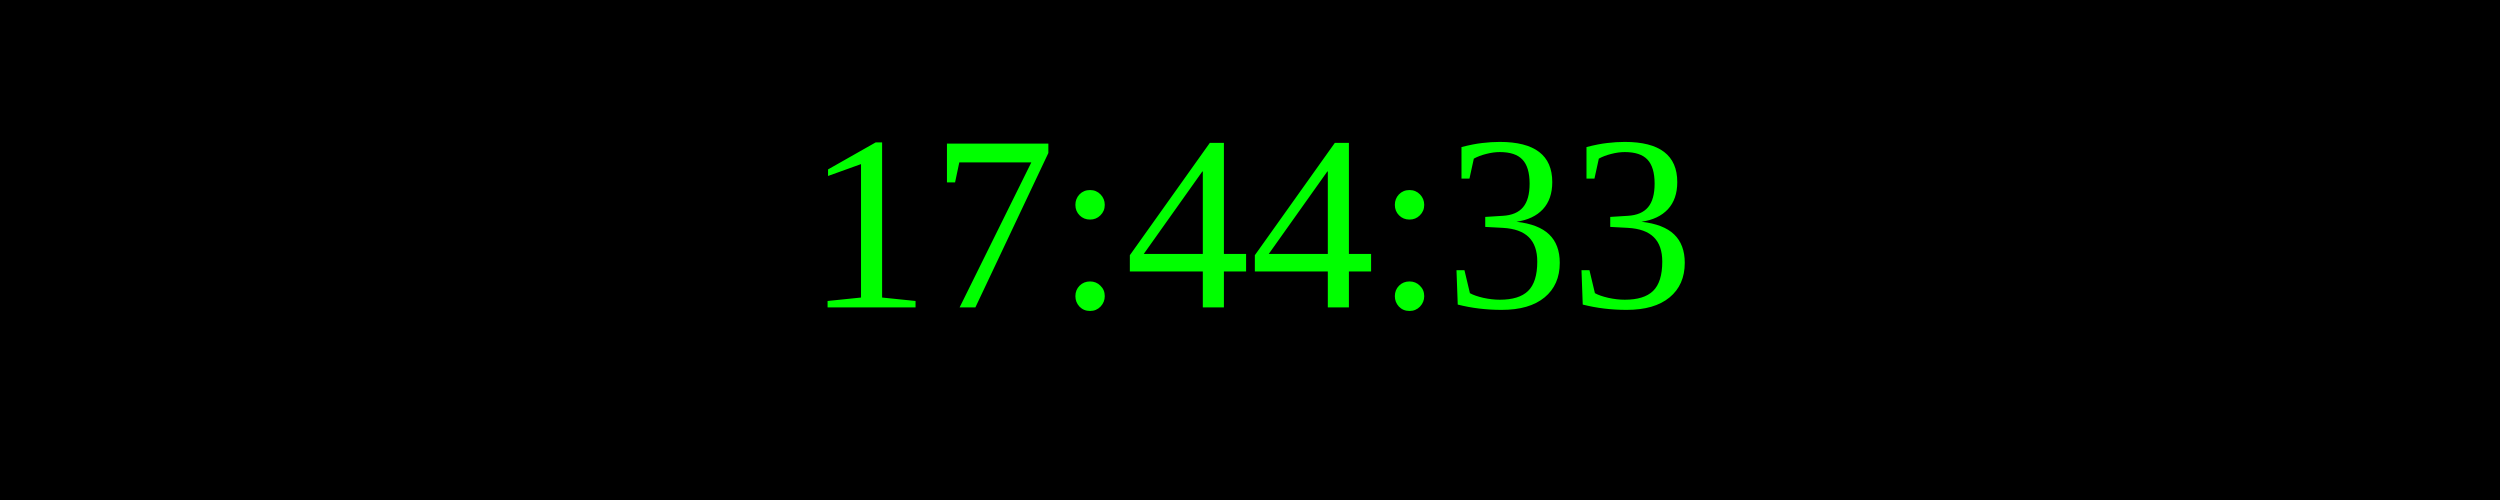
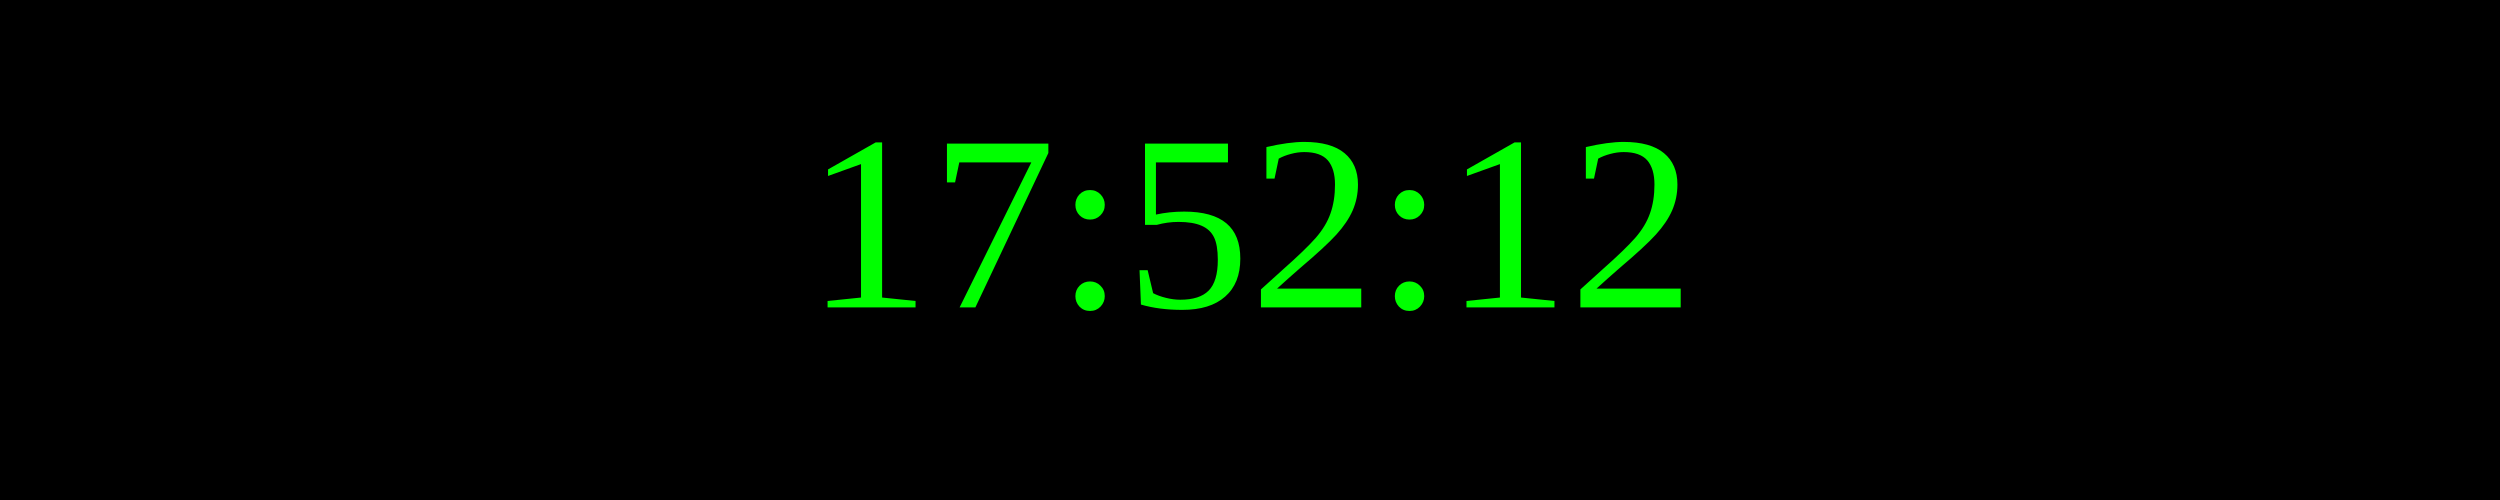
<svg xmlns="http://www.w3.org/2000/svg" width="250" height="50">
  <rect width="100%" height="100%" fill="black" />
  <text x="50%" y="50%" font-size="25" fill="lime" text-anchor="middle" dominant-baseline="middle">
- 17:44:33
+ 17:52:12
</text>
</svg>
